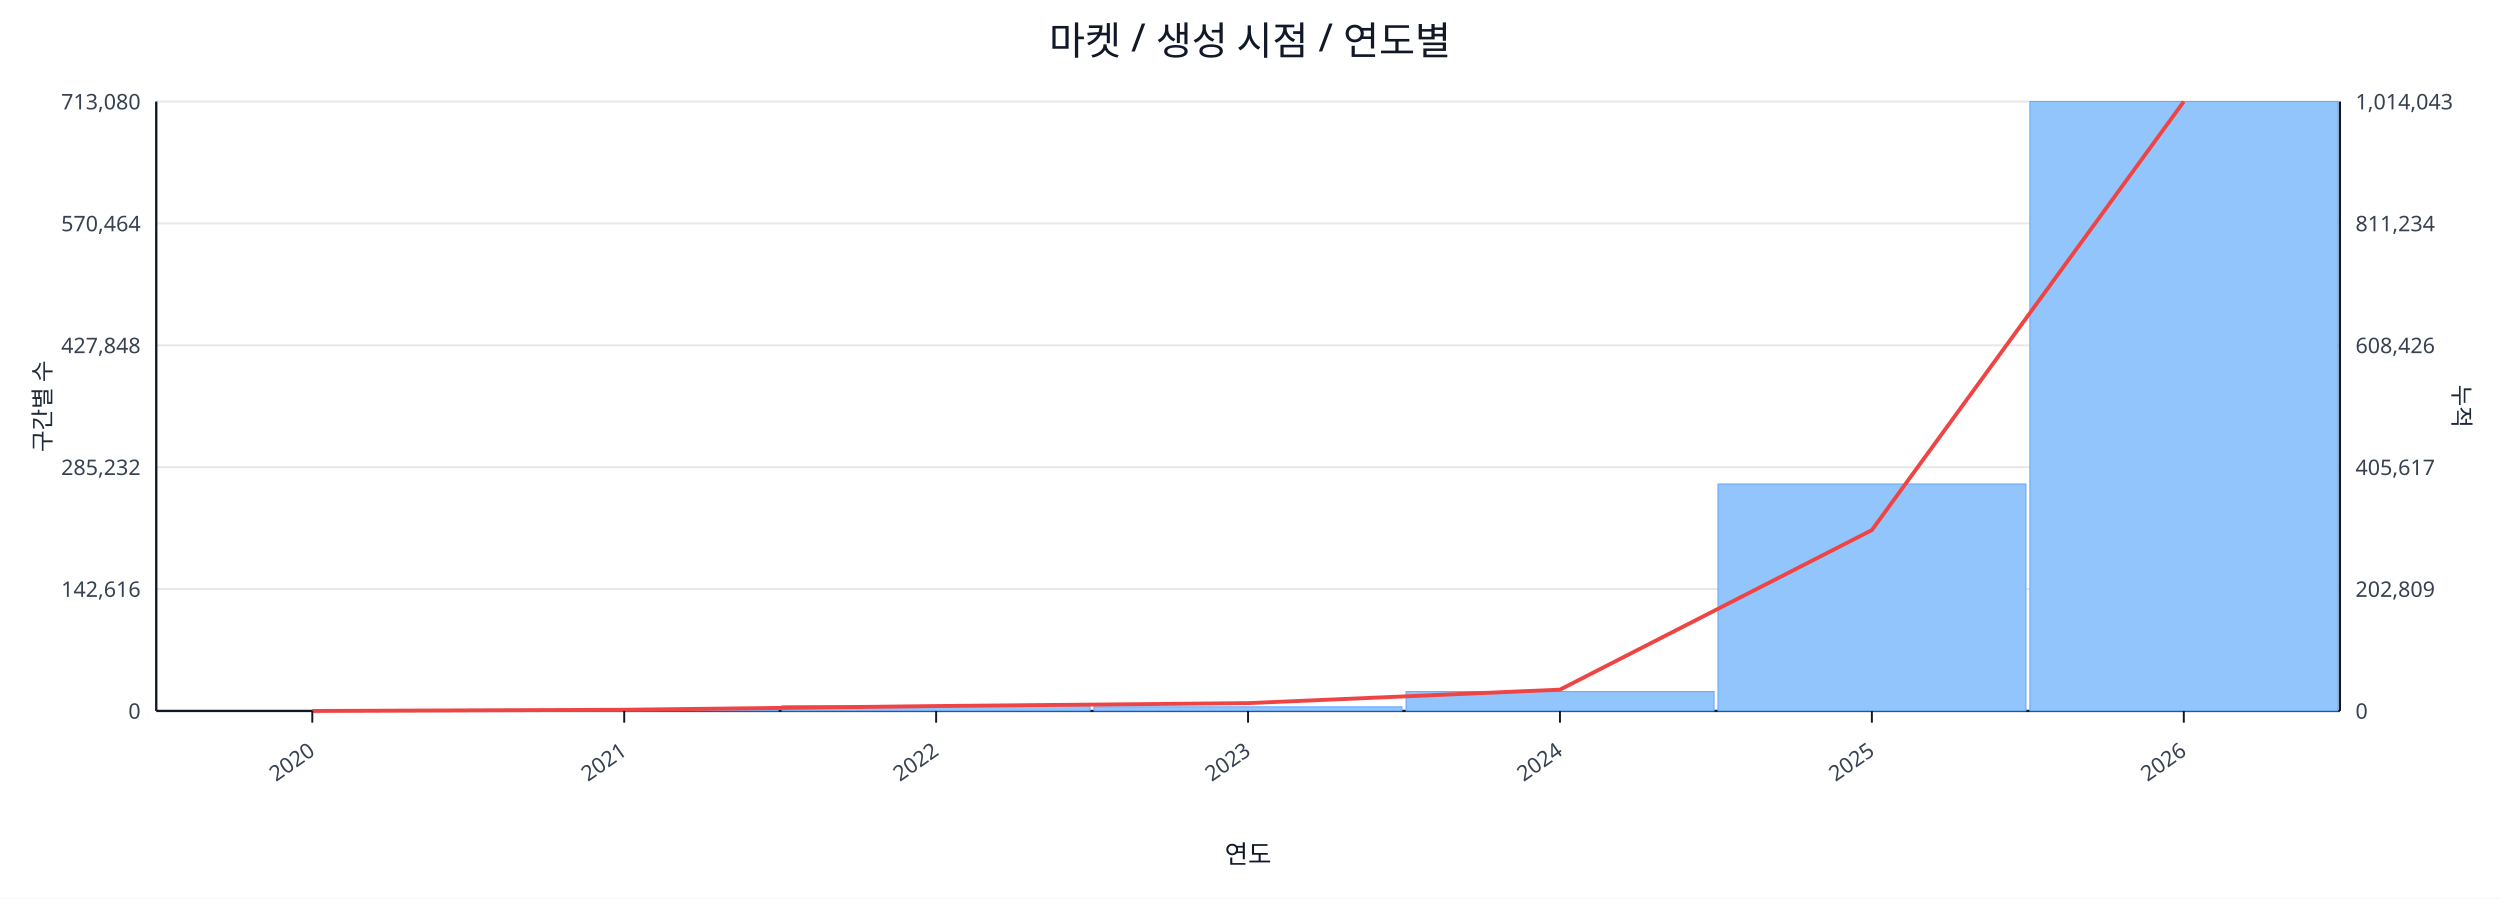
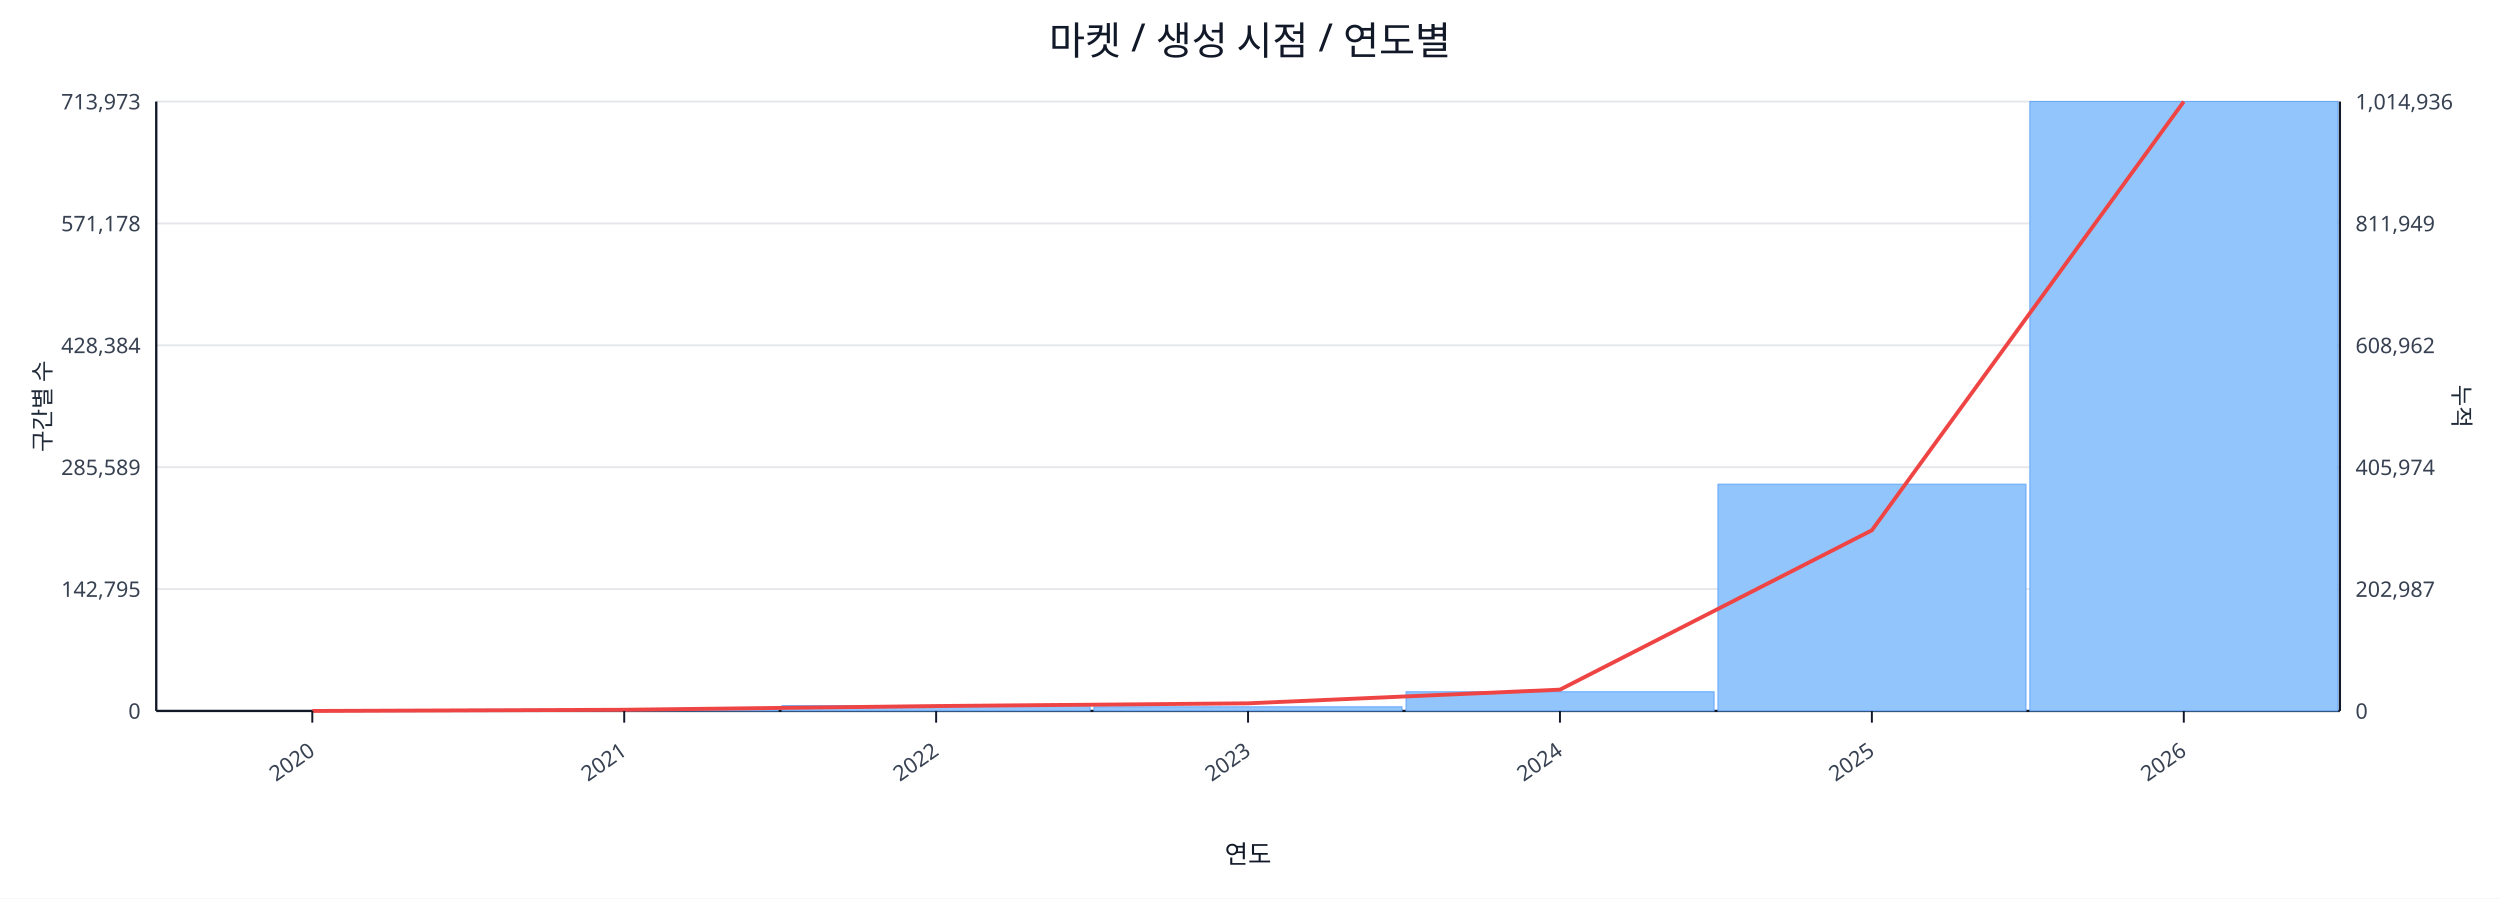
<svg xmlns="http://www.w3.org/2000/svg" width="1280" height="460" viewBox="0 0 1280 460">
  <rect x="0" y="0" width="100%" height="100%" fill="#ffffff" />
  <text x="640.0" y="28" font-size="20" text-anchor="middle" font-family="sans-serif" fill="#111827">마켓 / 생성 시점 / 연도별</text>
  <line x1="80.0" y1="52.0" x2="1198.0" y2="52.0" stroke="#e5e7eb" stroke-width="1" />
-   <text x="72.0" y="56.0" font-size="11" text-anchor="end" font-family="sans-serif" fill="#374151">713,080</text>
-   <text x="1206.0" y="56.0" font-size="11" text-anchor="start" font-family="sans-serif" fill="#374151">1,014,043</text>
+   <text x="72.0" y="56.0" font-size="11" text-anchor="end" font-family="sans-serif" fill="#374151">713,973</text>
+   <text x="1206.0" y="56.0" font-size="11" text-anchor="start" font-family="sans-serif" fill="#374151">1,014,936</text>
  <line x1="80.0" y1="114.4" x2="1198.0" y2="114.4" stroke="#e5e7eb" stroke-width="1" />
-   <text x="72.0" y="118.4" font-size="11" text-anchor="end" font-family="sans-serif" fill="#374151">570,464</text>
-   <text x="1206.0" y="118.4" font-size="11" text-anchor="start" font-family="sans-serif" fill="#374151">811,234</text>
+   <text x="72.0" y="118.4" font-size="11" text-anchor="end" font-family="sans-serif" fill="#374151">571,178</text>
+   <text x="1206.0" y="118.4" font-size="11" text-anchor="start" font-family="sans-serif" fill="#374151">811,949</text>
  <line x1="80.0" y1="176.8" x2="1198.0" y2="176.8" stroke="#e5e7eb" stroke-width="1" />
-   <text x="72.0" y="180.8" font-size="11" text-anchor="end" font-family="sans-serif" fill="#374151">427,848</text>
-   <text x="1206.0" y="180.8" font-size="11" text-anchor="start" font-family="sans-serif" fill="#374151">608,426</text>
+   <text x="72.0" y="180.8" font-size="11" text-anchor="end" font-family="sans-serif" fill="#374151">428,384</text>
+   <text x="1206.0" y="180.8" font-size="11" text-anchor="start" font-family="sans-serif" fill="#374151">608,962</text>
  <line x1="80.0" y1="239.2" x2="1198.0" y2="239.2" stroke="#e5e7eb" stroke-width="1" />
-   <text x="72.0" y="243.2" font-size="11" text-anchor="end" font-family="sans-serif" fill="#374151">285,232</text>
-   <text x="1206.0" y="243.2" font-size="11" text-anchor="start" font-family="sans-serif" fill="#374151">405,617</text>
+   <text x="72.0" y="243.2" font-size="11" text-anchor="end" font-family="sans-serif" fill="#374151">285,589</text>
+   <text x="1206.0" y="243.2" font-size="11" text-anchor="start" font-family="sans-serif" fill="#374151">405,974</text>
  <line x1="80.0" y1="301.6" x2="1198.0" y2="301.6" stroke="#e5e7eb" stroke-width="1" />
-   <text x="72.0" y="305.6" font-size="11" text-anchor="end" font-family="sans-serif" fill="#374151">142,616</text>
-   <text x="1206.0" y="305.6" font-size="11" text-anchor="start" font-family="sans-serif" fill="#374151">202,809</text>
+   <text x="72.0" y="305.6" font-size="11" text-anchor="end" font-family="sans-serif" fill="#374151">142,795</text>
+   <text x="1206.0" y="305.6" font-size="11" text-anchor="start" font-family="sans-serif" fill="#374151">202,987</text>
  <line x1="80.0" y1="364.0" x2="1198.0" y2="364.0" stroke="#e5e7eb" stroke-width="1" />
  <text x="72.0" y="368.0" font-size="11" text-anchor="end" font-family="sans-serif" fill="#374151">0</text>
  <text x="1206.0" y="368.0" font-size="11" text-anchor="start" font-family="sans-serif" fill="#374151">0</text>
  <line x1="80.0" y1="364.0" x2="1198.0" y2="364.0" stroke="#111827" stroke-width="1.2" />
  <line x1="80.0" y1="52.0" x2="80.0" y2="364.0" stroke="#111827" stroke-width="1.2" />
  <line x1="1198.0" y1="52.0" x2="1198.0" y2="364.0" stroke="#111827" stroke-width="1.2" />
  <rect x="81.0" y="364.0" width="157.7" height="0.0" fill="#93c5fd" stroke="#60a5fa" stroke-width="0.5" />
  <rect x="240.7" y="363.2" width="157.7" height="0.8" fill="#93c5fd" stroke="#60a5fa" stroke-width="0.5" />
  <rect x="400.4" y="361.3" width="157.7" height="2.7" fill="#93c5fd" stroke="#60a5fa" stroke-width="0.5" />
  <rect x="560.1" y="361.9" width="157.7" height="2.1" fill="#93c5fd" stroke="#60a5fa" stroke-width="0.5" />
-   <rect x="719.9" y="354.1" width="157.7" height="9.9" fill="#93c5fd" stroke="#60a5fa" stroke-width="0.5" />
-   <rect x="879.6" y="247.8" width="157.7" height="116.2" fill="#93c5fd" stroke="#60a5fa" stroke-width="0.5" />
+   <rect x="719.9" y="354.2" width="157.7" height="9.8" fill="#93c5fd" stroke="#60a5fa" stroke-width="0.5" />
+   <rect x="879.6" y="247.9" width="157.7" height="116.1" fill="#93c5fd" stroke="#60a5fa" stroke-width="0.5" />
  <rect x="1039.3" y="52.0" width="157.7" height="312.0" fill="#93c5fd" stroke="#60a5fa" stroke-width="0.5" />
-   <polyline fill="none" stroke="#ef4444" stroke-width="2" points="159.9,364.0 319.6,363.4 479.3,361.5 639.0,360.0 798.7,353.1 958.4,271.4 1118.1,52.0" />
+   <polyline fill="none" stroke="#ef4444" stroke-width="2" points="159.9,364.0 319.6,363.4 479.3,361.5 639.0,360.1 798.7,353.1 958.4,271.5 1118.1,52.0" />
  <line x1="159.9" y1="364.0" x2="159.9" y2="370.0" stroke="#111827" stroke-width="1" />
  <text x="161.9" y="386.0" font-size="11" text-anchor="end" transform="rotate(-35 161.9 386.0)" font-family="sans-serif" fill="#374151">2020</text>
  <line x1="319.6" y1="364.0" x2="319.6" y2="370.0" stroke="#111827" stroke-width="1" />
  <text x="321.6" y="386.0" font-size="11" text-anchor="end" transform="rotate(-35 321.6 386.0)" font-family="sans-serif" fill="#374151">2021</text>
  <line x1="479.3" y1="364.0" x2="479.3" y2="370.0" stroke="#111827" stroke-width="1" />
  <text x="481.3" y="386.0" font-size="11" text-anchor="end" transform="rotate(-35 481.3 386.0)" font-family="sans-serif" fill="#374151">2022</text>
  <line x1="639.0" y1="364.0" x2="639.0" y2="370.0" stroke="#111827" stroke-width="1" />
  <text x="641.0" y="386.0" font-size="11" text-anchor="end" transform="rotate(-35 641.0 386.0)" font-family="sans-serif" fill="#374151">2023</text>
  <line x1="798.7" y1="364.0" x2="798.7" y2="370.0" stroke="#111827" stroke-width="1" />
  <text x="800.7" y="386.0" font-size="11" text-anchor="end" transform="rotate(-35 800.7 386.0)" font-family="sans-serif" fill="#374151">2024</text>
  <line x1="958.4" y1="364.0" x2="958.4" y2="370.0" stroke="#111827" stroke-width="1" />
  <text x="960.4" y="386.0" font-size="11" text-anchor="end" transform="rotate(-35 960.4 386.0)" font-family="sans-serif" fill="#374151">2025</text>
  <line x1="1118.1" y1="364.0" x2="1118.1" y2="370.0" stroke="#111827" stroke-width="1" />
  <text x="1120.1" y="386.0" font-size="11" text-anchor="end" transform="rotate(-35 1120.1 386.0)" font-family="sans-serif" fill="#374151">2026</text>
  <text x="26" y="208.0" font-size="12" transform="rotate(-90 26 208.0)" text-anchor="middle" font-family="sans-serif" fill="#1f2937">구간별 수</text>
  <text x="1256.0" y="208.0" font-size="12" transform="rotate(90 1256.0 208.0)" text-anchor="middle" font-family="sans-serif" fill="#1f2937">누적</text>
  <text x="639.0" y="442.0" font-size="13" text-anchor="middle" font-family="sans-serif" fill="#111827">연도</text>
</svg>
